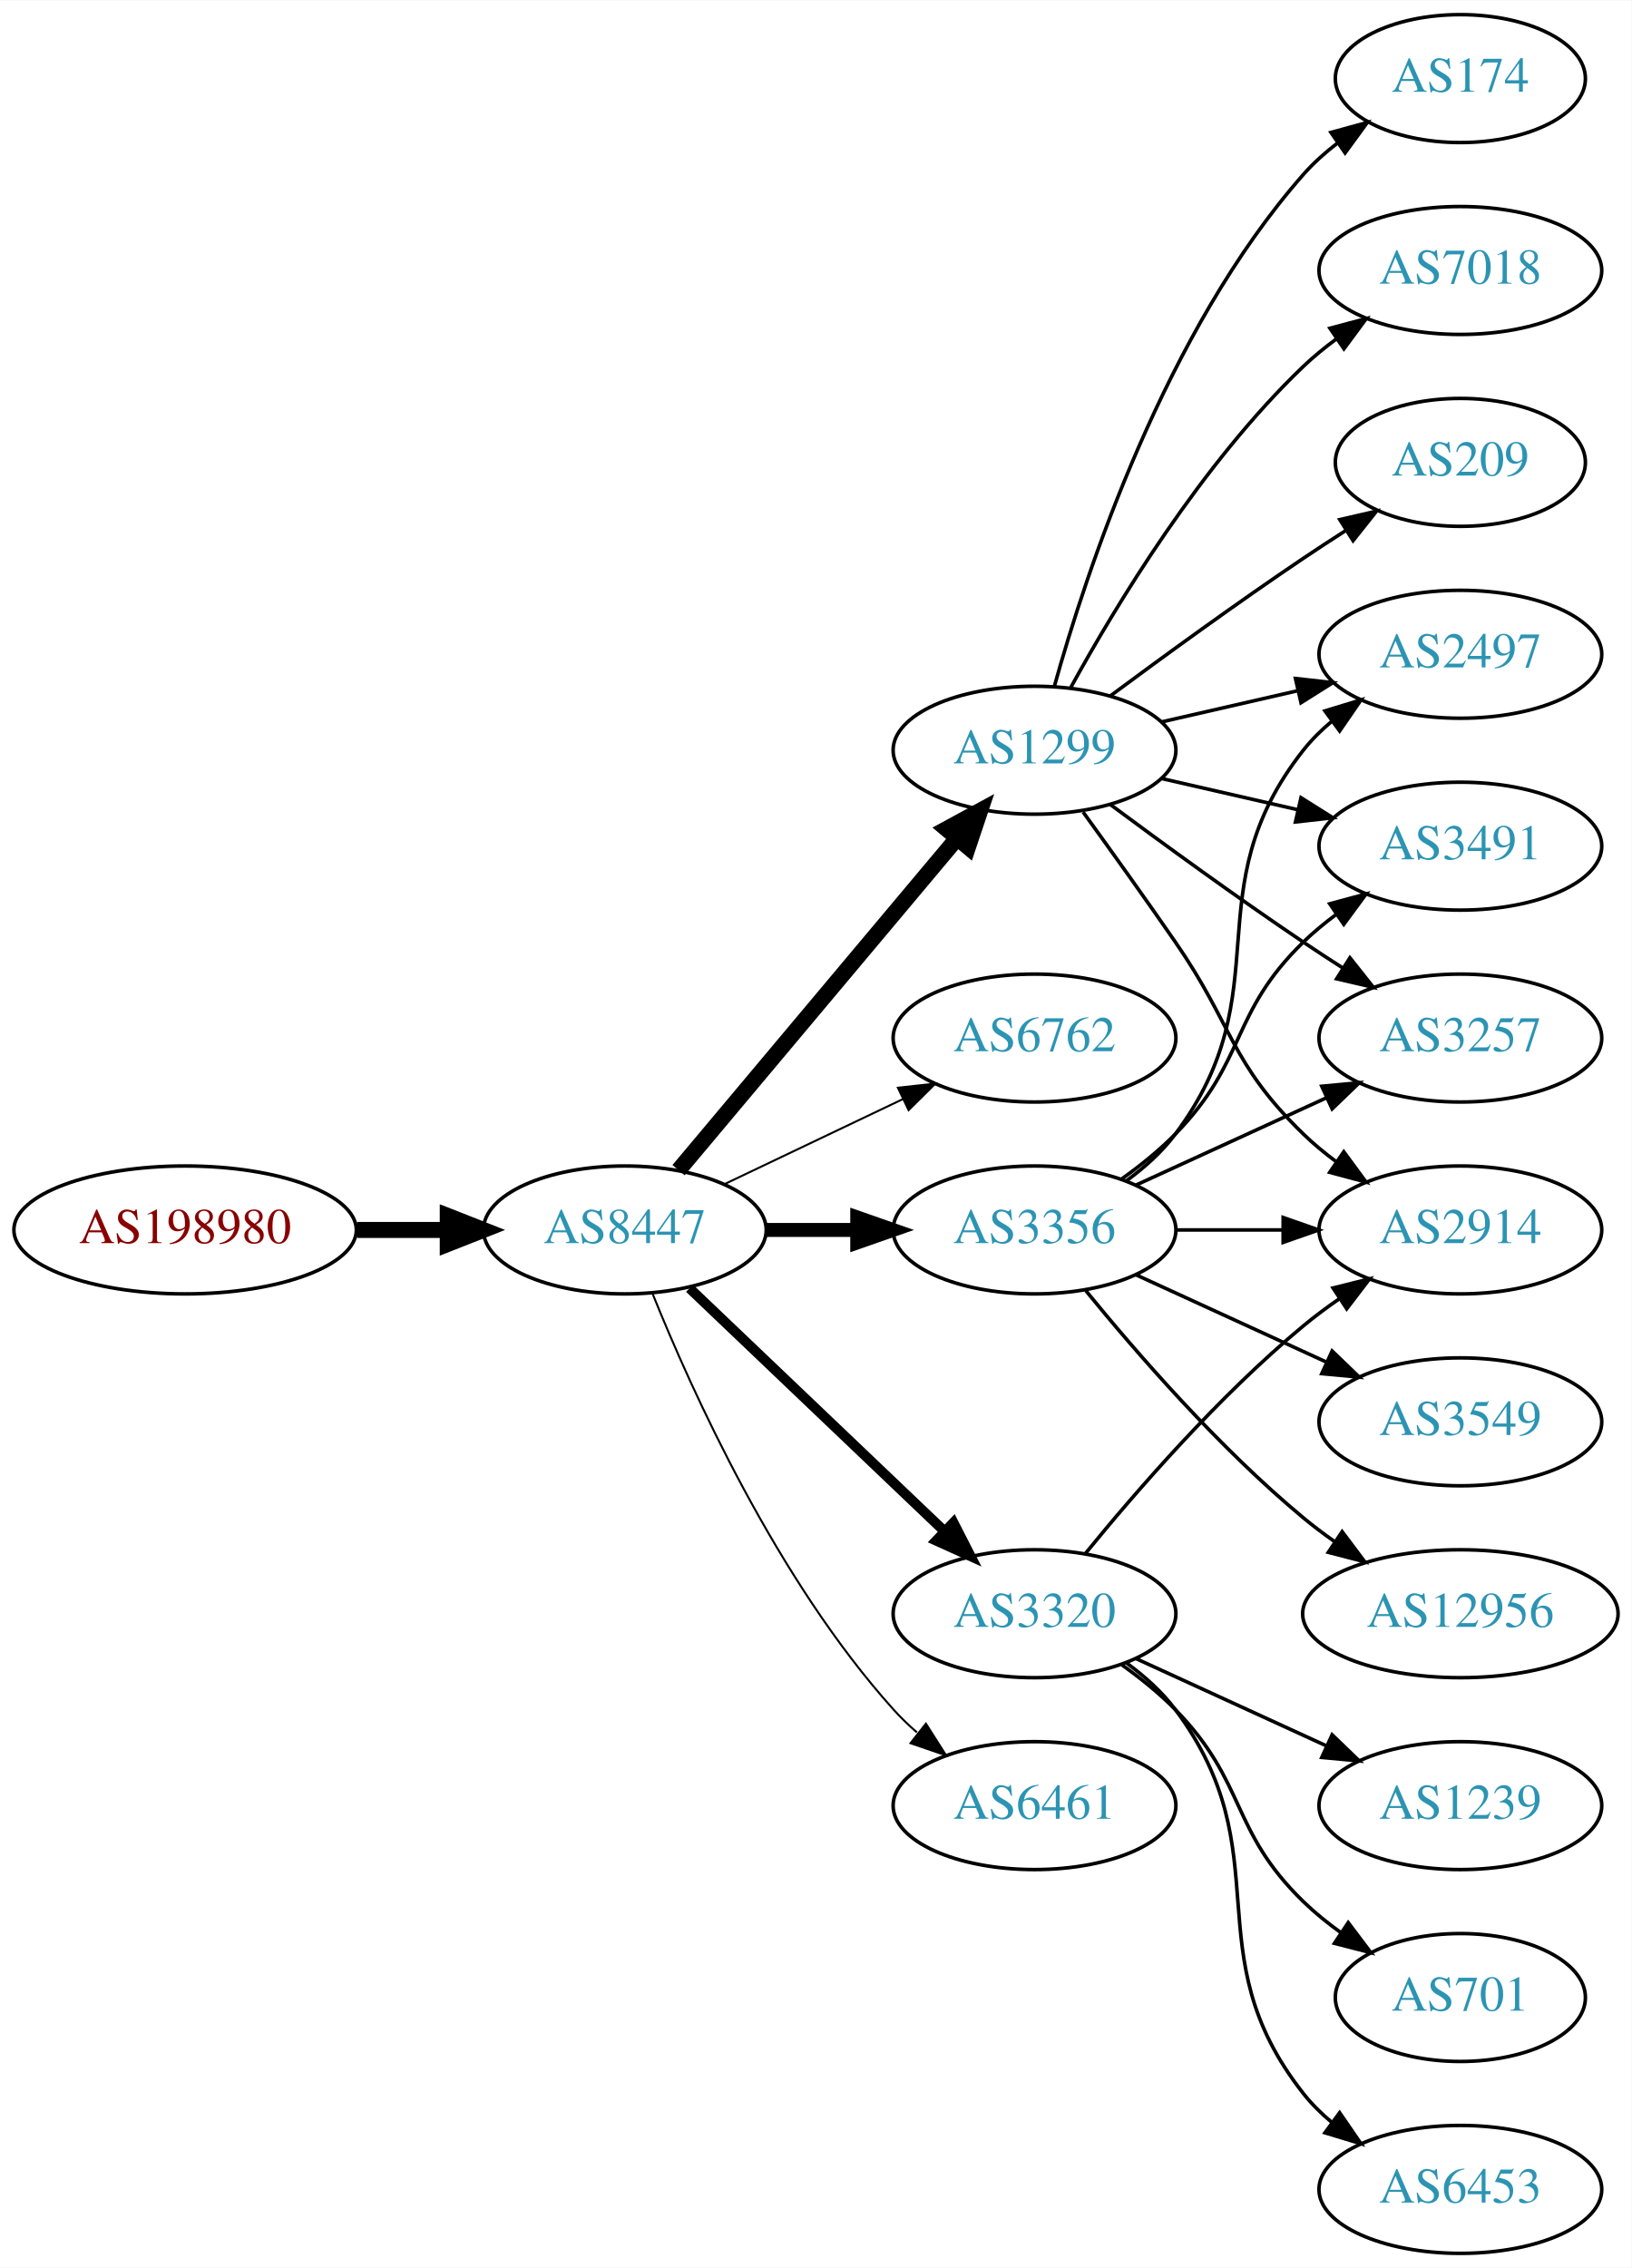
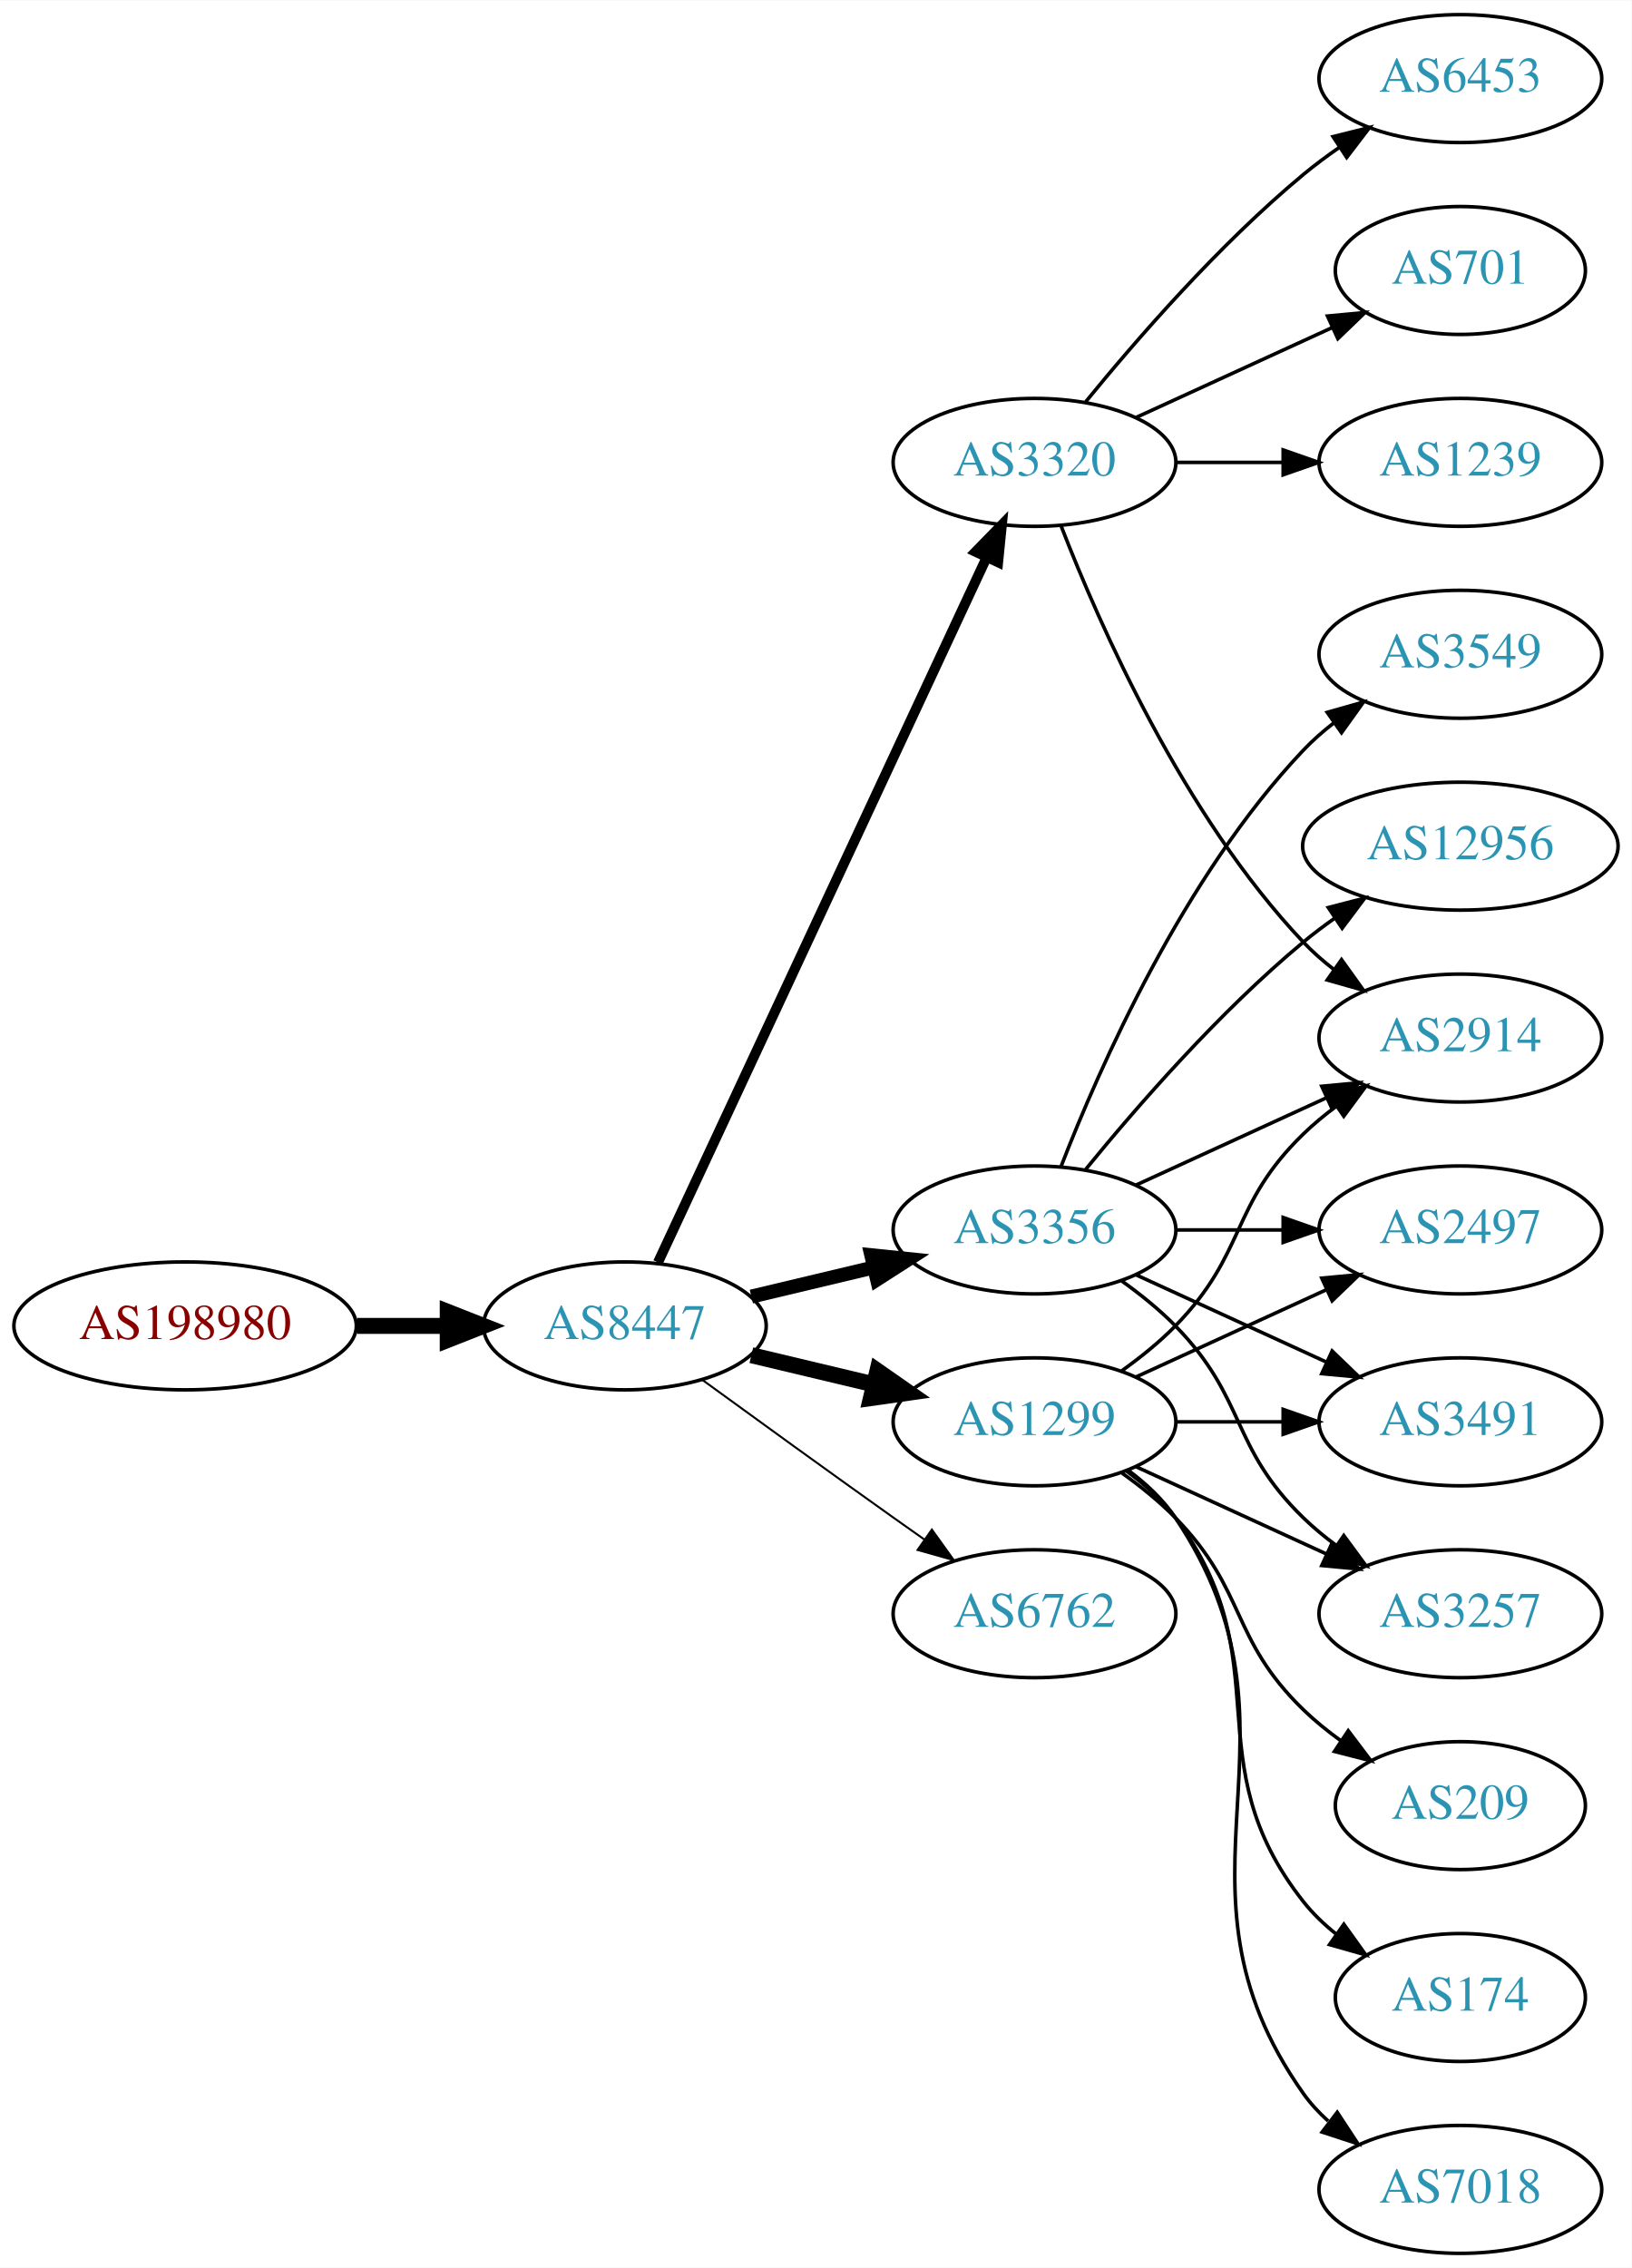
<svg xmlns="http://www.w3.org/2000/svg" xmlns:xlink="http://www.w3.org/1999/xlink" width="459pt" height="638pt" viewBox="0.00 0.00 459.17 638.00">
  <g id="graph0" class="graph" transform="scale(1 1) rotate(0) translate(4 634)">
    <polygon fill="white" stroke="none" points="-4,4 -4,-634 455.17,-634 455.17,4 -4,4" />
    <g id="node1" class="node">
      <g id="a_node1">
        <a xlink:href="/asn/198980" xlink:title="AS198980 ~ Crate.io AT GmbH [AT]">
-           <ellipse fill="#ffffff" stroke="black" cx="48.096" cy="-288" rx="48.192" ry="18" />
-           <text text-anchor="middle" x="48.096" y="-284.3" font-family="Times,serif" font-size="14.00" fill="#880000">AS198980</text>
+           <ellipse fill="#ffffff" stroke="black" cx="48.096" cy="-261" rx="48.192" ry="18" />
+           <text text-anchor="middle" x="48.096" y="-257.3" font-family="Times,serif" font-size="14.00" fill="#880000">AS198980</text>
        </a>
      </g>
    </g>
    <g id="node2" class="node">
      <g id="a_node2">
        <a xlink:href="/asn/8447" xlink:title="AS8447 ~ A1 Telekom Austria AG [AT]">
-           <ellipse fill="#ffffff" stroke="black" cx="171.838" cy="-288" rx="39.794" ry="18" />
-           <text text-anchor="middle" x="171.838" y="-284.3" font-family="Times,serif" font-size="14.00" fill="#2c94b3">AS8447</text>
+           <ellipse fill="#ffffff" stroke="black" cx="171.838" cy="-261" rx="39.794" ry="18" />
+           <text text-anchor="middle" x="171.838" y="-257.3" font-family="Times,serif" font-size="14.00" fill="#2c94b3">AS8447</text>
        </a>
      </g>
    </g>
    <g id="edge1" class="edge">
-       <path fill="none" stroke="black" stroke-width="4.5" d="M96.513,-288C104.867,-288 113.577,-288 121.969,-288" />
-       <polygon fill="black" stroke="black" stroke-width="4.5" points="122.004,-291.938 132.004,-288 122.004,-284.063 122.004,-291.938" />
+       <path fill="none" stroke="black" stroke-width="4.5" d="M96.513,-261C104.867,-261 113.577,-261 121.969,-261" />
+       <polygon fill="black" stroke="black" stroke-width="4.5" points="122.004,-264.938 132.004,-261 122.004,-257.063 122.004,-264.938" />
    </g>
    <g id="node3" class="node">
      <g id="a_node3">
-         <a xlink:href="/asn/1299" xlink:title="AS1299 ~ Telia Carrier [EU]">
-           <ellipse fill="#ffffff" stroke="black" cx="287.131" cy="-423" rx="39.794" ry="18" />
-           <text text-anchor="middle" x="287.131" y="-419.3" font-family="Times,serif" font-size="14.00" fill="#2c94b3">AS1299</text>
-         </a>
-       </g>
-     </g>
-     <g id="edge2" class="edge">
-       <path fill="none" stroke="black" stroke-width="4.5" d="M186.958,-304.825C206.632,-328.269 242.436,-370.934 265.215,-398.076" />
-       <polygon fill="black" stroke="black" stroke-width="4.5" points="262.389,-400.834 271.833,-405.963 268.421,-395.772 262.389,-400.834" />
-     </g>
-     <g id="node4" class="node">
-       <g id="a_node4">
-         <a xlink:href="/asn/6762" xlink:title="AS6762 ~ TELECOM ITALIA SPARKLE S.p.A. [IT]">
-           <ellipse fill="#ffffff" stroke="black" cx="287.131" cy="-342" rx="39.794" ry="18" />
-           <text text-anchor="middle" x="287.131" y="-338.3" font-family="Times,serif" font-size="14.00" fill="#2c94b3">AS6762</text>
-         </a>
-       </g>
-     </g>
-     <g id="edge3" class="edge">
-       <path fill="none" stroke="black" stroke-width="0.562" d="M199.974,-300.934C214.968,-308.081 233.789,-317.052 250.013,-324.785" />
-       <polygon fill="black" stroke="black" stroke-width="0.562" points="248.683,-328.028 259.216,-329.171 251.695,-321.709 248.683,-328.028" />
-     </g>
-     <g id="node5" class="node">
-       <g id="a_node5">
        <a xlink:href="/asn/3356" xlink:title="AS3356 ~ LEVEL3 [US]">
          <ellipse fill="#ffffff" stroke="black" cx="287.131" cy="-288" rx="39.794" ry="18" />
          <text text-anchor="middle" x="287.131" y="-284.3" font-family="Times,serif" font-size="14.00" fill="#2c94b3">AS3356</text>
        </a>
      </g>
    </g>
+     <g id="edge2" class="edge">
+       <path fill="none" stroke="black" stroke-width="3.938" d="M207.445,-269.248C218.316,-271.838 230.471,-274.735 241.913,-277.462" />
+       <polygon fill="black" stroke="black" stroke-width="3.938" points="241.197,-280.889 251.736,-279.803 242.819,-274.08 241.197,-280.889" />
+     </g>
+     <g id="node4" class="node">
+       <g id="a_node4">
+         <a xlink:href="/asn/3320" xlink:title="AS3320 ~ DTAG [DE]">
+           <ellipse fill="#ffffff" stroke="black" cx="287.131" cy="-504" rx="39.794" ry="18" />
+           <text text-anchor="middle" x="287.131" y="-500.3" font-family="Times,serif" font-size="14.00" fill="#2c94b3">AS3320</text>
+         </a>
+       </g>
+     </g>
+     <g id="edge3" class="edge">
+       <path fill="none" stroke="black" stroke-width="2.812" d="M181.169,-278.868C200.858,-321.101 250.358,-427.272 273.649,-477.227" />
+       <polygon fill="black" stroke="black" stroke-width="2.812" points="270.543,-478.849 277.941,-486.433 276.887,-475.891 270.543,-478.849" />
+     </g>
+     <g id="node5" class="node">
+       <g id="a_node5">
+         <a xlink:href="/asn/6762" xlink:title="AS6762 ~ TELECOM ITALIA SPARKLE S.p.A. [IT]">
+           <ellipse fill="#ffffff" stroke="black" cx="287.131" cy="-180" rx="39.794" ry="18" />
+           <text text-anchor="middle" x="287.131" y="-176.3" font-family="Times,serif" font-size="14.00" fill="#2c94b3">AS6762</text>
+         </a>
+       </g>
+     </g>
    <g id="edge4" class="edge">
-       <path fill="none" stroke="black" stroke-width="3.938" d="M211.51,-288C219.713,-288 228.477,-288 237.009,-288" />
-       <polygon fill="black" stroke="black" stroke-width="3.938" points="237.248,-291.5 247.248,-288 237.248,-284.5 237.248,-291.5" />
+       <path fill="none" stroke="black" stroke-width="0.562" d="M193.686,-245.778C208.62,-234.909 229.234,-219.975 247.484,-207 250.305,-204.995 253.248,-202.915 256.196,-200.841" />
+       <polygon fill="black" stroke="black" stroke-width="0.562" points="258.242,-203.681 264.421,-195.074 254.223,-197.95 258.242,-203.681" />
    </g>
    <g id="node6" class="node">
      <g id="a_node6">
-         <a xlink:href="/asn/3320" xlink:title="AS3320 ~ DTAG [DE]">
-           <ellipse fill="#ffffff" stroke="black" cx="287.131" cy="-180" rx="39.794" ry="18" />
-           <text text-anchor="middle" x="287.131" y="-176.3" font-family="Times,serif" font-size="14.00" fill="#2c94b3">AS3320</text>
+         <a xlink:href="/asn/1299" xlink:title="AS1299 ~ Telia Carrier [EU]">
+           <ellipse fill="#ffffff" stroke="black" cx="287.131" cy="-234" rx="39.794" ry="18" />
+           <text text-anchor="middle" x="287.131" y="-230.3" font-family="Times,serif" font-size="14.00" fill="#2c94b3">AS1299</text>
        </a>
      </g>
    </g>
    <g id="edge5" class="edge">
-       <path fill="none" stroke="black" stroke-width="2.812" d="M190.045,-271.597C209.12,-253.413 240.04,-223.937 261.638,-203.349" />
-       <polygon fill="black" stroke="black" stroke-width="2.812" points="264.31,-205.637 269.133,-196.203 259.48,-200.57 264.31,-205.637" />
+       <path fill="none" stroke="black" stroke-width="4.5" d="M207.445,-252.752C218.316,-250.162 230.471,-247.265 241.913,-244.538" />
+       <polygon fill="black" stroke="black" stroke-width="4.5" points="242.921,-248.346 251.736,-242.197 241.095,-240.685 242.921,-248.346" />
    </g>
    <g id="node7" class="node">
      <g id="a_node7">
-         <a xlink:href="/asn/6461" xlink:title="AS6461 ~ Zayo Bandwidth [US]">
-           <ellipse fill="#ffffff" stroke="black" cx="287.131" cy="-126" rx="39.794" ry="18" />
-           <text text-anchor="middle" x="287.131" y="-122.3" font-family="Times,serif" font-size="14.00" fill="#2c94b3">AS6461</text>
+         <a xlink:href="/asn/3549" xlink:title="AS3549 ~ Level 3 Parent, LLC [US]">
+           <ellipse fill="#ffffff" stroke="black" cx="406.973" cy="-450" rx="39.794" ry="18" />
+           <text text-anchor="middle" x="406.973" y="-446.3" font-family="Times,serif" font-size="14.00" fill="#2c94b3">AS3549</text>
        </a>
      </g>
    </g>
    <g id="edge6" class="edge">
-       <path fill="none" stroke="black" stroke-width="0.562" d="M179.586,-270.213C190.637,-242.757 214.69,-189.422 247.484,-153 249.487,-150.776 251.706,-148.637 254.038,-146.603" />
-       <polygon fill="black" stroke="black" stroke-width="0.562" points="256.569,-149.065 262.257,-140.127 252.236,-143.567 256.569,-149.065" />
+       <path fill="none" stroke="black" d="M294.654,-305.994C305.404,-333.728 329.062,-387.429 362.777,-423 365.363,-425.728 368.281,-428.294 371.349,-430.677" />
+       <polygon fill="black" stroke="black" points="369.503,-433.658 379.697,-436.543 373.527,-427.93 369.503,-433.658" />
    </g>
    <g id="node8" class="node">
      <g id="a_node8">
-         <a xlink:href="/asn/2497" xlink:title="AS2497 ~ Internet Initiative Japan Inc. [JP]">
-           <ellipse fill="#ffffff" stroke="black" cx="406.973" cy="-450" rx="39.794" ry="18" />
-           <text text-anchor="middle" x="406.973" y="-446.3" font-family="Times,serif" font-size="14.00" fill="#2c94b3">AS2497</text>
+         <a xlink:href="/asn/3491" xlink:title="AS3491 ~ PCCW Global, Inc. [US]">
+           <ellipse fill="#ffffff" stroke="black" cx="406.973" cy="-234" rx="39.794" ry="18" />
+           <text text-anchor="middle" x="406.973" y="-230.3" font-family="Times,serif" font-size="14.00" fill="#2c94b3">AS3491</text>
        </a>
      </g>
    </g>
    <g id="edge7" class="edge">
-       <path fill="none" stroke="black" d="M322.85,-430.955C334.85,-433.704 348.471,-436.825 361.164,-439.733" />
-       <polygon fill="black" stroke="black" points="360.566,-443.187 371.095,-442.009 362.129,-436.364 360.566,-443.187" />
+       <path fill="none" stroke="black" d="M315.76,-275.339C331.717,-268.027 351.987,-258.739 369.27,-250.819" />
+       <polygon fill="black" stroke="black" points="370.885,-253.929 378.518,-246.581 367.969,-247.565 370.885,-253.929" />
    </g>
    <g id="node9" class="node">
      <g id="a_node9">
-         <a xlink:href="/asn/174" xlink:title="AS174 ~ Cogent Communications [US]">
-           <ellipse fill="#ffffff" stroke="black" cx="406.973" cy="-612" rx="35.194" ry="18" />
-           <text text-anchor="middle" x="406.973" y="-608.3" font-family="Times,serif" font-size="14.00" fill="#2c94b3">AS174</text>
+         <a xlink:href="/asn/12956" xlink:title="AS12956 ~ TELXIUS [ES]">
+           <ellipse fill="#ffffff" stroke="black" cx="406.973" cy="-396" rx="44.393" ry="18" />
+           <text text-anchor="middle" x="406.973" y="-392.3" font-family="Times,serif" font-size="14.00" fill="#2c94b3">AS12956</text>
        </a>
      </g>
    </g>
    <g id="edge8" class="edge">
-       <path fill="none" stroke="black" d="M292.704,-440.946C301.61,-472.995 323.894,-540.842 362.777,-585 365.605,-588.211 368.906,-591.172 372.401,-593.864" />
-       <polygon fill="black" stroke="black" points="370.558,-596.845 380.776,-599.645 374.535,-591.084 370.558,-596.845" />
+       <path fill="none" stroke="black" d="M301.55,-305.065C315.665,-322.375 339.079,-349.345 362.777,-369 365.515,-371.271 368.459,-373.494 371.476,-375.63" />
+       <polygon fill="black" stroke="black" points="369.808,-378.725 380.065,-381.379 373.702,-372.908 369.808,-378.725" />
    </g>
    <g id="node10" class="node">
      <g id="a_node10">
-         <a xlink:href="/asn/7018" xlink:title="AS7018 ~ AT&amp;T Services, Inc. [US]">
-           <ellipse fill="#ffffff" stroke="black" cx="406.973" cy="-558" rx="39.794" ry="18" />
-           <text text-anchor="middle" x="406.973" y="-554.3" font-family="Times,serif" font-size="14.00" fill="#2c94b3">AS7018</text>
+         <a xlink:href="/asn/3257" xlink:title="AS3257 ~ GTT [DE]">
+           <ellipse fill="#ffffff" stroke="black" cx="406.973" cy="-180" rx="39.794" ry="18" />
+           <text text-anchor="middle" x="406.973" y="-176.3" font-family="Times,serif" font-size="14.00" fill="#2c94b3">AS3257</text>
        </a>
      </g>
    </g>
    <g id="edge9" class="edge">
-       <path fill="none" stroke="black" d="M297.372,-440.713C309.918,-463.561 334.095,-503.611 362.777,-531 365.646,-533.739 368.834,-536.347 372.144,-538.785" />
-       <polygon fill="black" stroke="black" points="370.267,-541.742 380.503,-544.477 374.207,-535.956 370.267,-541.742" />
+       <path fill="none" stroke="black" d="M311.725,-273.611C316.981,-269.852 322.313,-265.563 326.777,-261 346.95,-240.383 342.084,-227.094 362.777,-207 365.623,-204.237 368.796,-201.614 372.096,-199.166" />
+       <polygon fill="black" stroke="black" points="374.162,-201.994 380.444,-193.462 370.213,-196.214 374.162,-201.994" />
    </g>
    <g id="node11" class="node">
      <g id="a_node11">
-         <a xlink:href="/asn/3491" xlink:title="AS3491 ~ PCCW Global, Inc. [US]">
-           <ellipse fill="#ffffff" stroke="black" cx="406.973" cy="-396" rx="39.794" ry="18" />
-           <text text-anchor="middle" x="406.973" y="-392.3" font-family="Times,serif" font-size="14.00" fill="#2c94b3">AS3491</text>
+         <a xlink:href="/asn/2914" xlink:title="AS2914 ~ NTT America, Inc. [US]">
+           <ellipse fill="#ffffff" stroke="black" cx="406.973" cy="-342" rx="39.794" ry="18" />
+           <text text-anchor="middle" x="406.973" y="-338.3" font-family="Times,serif" font-size="14.00" fill="#2c94b3">AS2914</text>
        </a>
      </g>
    </g>
    <g id="edge10" class="edge">
-       <path fill="none" stroke="black" d="M322.85,-415.045C334.85,-412.296 348.471,-409.175 361.164,-406.267" />
-       <polygon fill="black" stroke="black" points="362.129,-409.636 371.095,-403.991 360.566,-402.813 362.129,-409.636" />
+       <path fill="none" stroke="black" d="M315.76,-300.661C331.717,-307.973 351.987,-317.261 369.27,-325.181" />
+       <polygon fill="black" stroke="black" points="367.969,-328.435 378.518,-329.419 370.885,-322.071 367.969,-328.435" />
    </g>
    <g id="node12" class="node">
      <g id="a_node12">
-         <a xlink:href="/asn/3257" xlink:title="AS3257 ~ GTT [DE]">
-           <ellipse fill="#ffffff" stroke="black" cx="406.973" cy="-342" rx="39.794" ry="18" />
-           <text text-anchor="middle" x="406.973" y="-338.3" font-family="Times,serif" font-size="14.00" fill="#2c94b3">AS3257</text>
+         <a xlink:href="/asn/2497" xlink:title="AS2497 ~ Internet Initiative Japan Inc. [JP]">
+           <ellipse fill="#ffffff" stroke="black" cx="406.973" cy="-288" rx="39.794" ry="18" />
+           <text text-anchor="middle" x="406.973" y="-284.3" font-family="Times,serif" font-size="14.00" fill="#2c94b3">AS2497</text>
        </a>
      </g>
    </g>
    <g id="edge11" class="edge">
-       <path fill="none" stroke="black" d="M308.461,-407.723C323.324,-396.696 344.068,-381.593 362.777,-369 366.326,-366.611 370.077,-364.161 373.825,-361.758" />
-       <polygon fill="black" stroke="black" points="375.893,-364.591 382.474,-356.288 372.151,-358.675 375.893,-364.591" />
+       <path fill="none" stroke="black" d="M327.044,-288C336.597,-288 346.947,-288 356.909,-288" />
+       <polygon fill="black" stroke="black" points="357.102,-291.5 367.102,-288 357.102,-284.5 357.102,-291.5" />
+     </g>
+     <g id="edge13" class="edge">
+       <path fill="none" stroke="black" d="M294.654,-486.006C305.404,-458.272 329.062,-404.571 362.777,-369 365.363,-366.272 368.281,-363.706 371.349,-361.323" />
+       <polygon fill="black" stroke="black" points="373.527,-364.07 379.697,-355.457 369.503,-358.342 373.527,-364.07" />
    </g>
    <g id="node13" class="node">
      <g id="a_node13">
-         <a xlink:href="/asn/209" xlink:title="AS209 ~ CenturyLink Communications, LLC [US]">
-           <ellipse fill="#ffffff" stroke="black" cx="406.973" cy="-504" rx="35.194" ry="18" />
-           <text text-anchor="middle" x="406.973" y="-500.3" font-family="Times,serif" font-size="14.00" fill="#2c94b3">AS209</text>
+         <a xlink:href="/asn/6453" xlink:title="AS6453 ~ TATA COMMUNICATIONS (AMERICA) INC [US]">
+           <ellipse fill="#ffffff" stroke="black" cx="406.973" cy="-612" rx="39.794" ry="18" />
+           <text text-anchor="middle" x="406.973" y="-608.3" font-family="Times,serif" font-size="14.00" fill="#2c94b3">AS6453</text>
        </a>
      </g>
    </g>
    <g id="edge12" class="edge">
-       <path fill="none" stroke="black" d="M308.461,-438.277C323.324,-449.304 344.068,-464.407 362.777,-477 366.595,-479.569 370.645,-482.21 374.675,-484.786" />
-       <polygon fill="black" stroke="black" points="373.044,-487.895 383.369,-490.271 376.779,-481.975 373.044,-487.895" />
+       <path fill="none" stroke="black" d="M301.55,-521.065C315.665,-538.375 339.079,-565.345 362.777,-585 365.994,-587.668 369.494,-590.27 373.065,-592.741" />
+       <polygon fill="black" stroke="black" points="371.143,-595.666 381.421,-598.236 374.988,-589.817 371.143,-595.666" />
    </g>
    <g id="node14" class="node">
      <g id="a_node14">
-         <a xlink:href="/asn/2914" xlink:title="AS2914 ~ NTT America, Inc. [US]">
-           <ellipse fill="#ffffff" stroke="black" cx="406.973" cy="-288" rx="39.794" ry="18" />
-           <text text-anchor="middle" x="406.973" y="-284.3" font-family="Times,serif" font-size="14.00" fill="#2c94b3">AS2914</text>
-         </a>
-       </g>
-     </g>
-     <g id="edge13" class="edge">
-       <path fill="none" stroke="black" d="M300.81,-405.594C308.426,-395.063 318.258,-381.33 326.777,-369 343.173,-345.269 342.084,-335.094 362.777,-315 365.623,-312.237 368.796,-309.614 372.096,-307.166" />
-       <polygon fill="black" stroke="black" points="374.162,-309.994 380.444,-301.462 370.213,-304.214 374.162,-309.994" />
-     </g>
-     <g id="edge16" class="edge">
-       <path fill="none" stroke="black" d="M313.062,-301.882C318.138,-305.611 323.056,-310.016 326.777,-315 357.049,-355.542 331.479,-383.246 362.777,-423 365.102,-425.953 367.846,-428.67 370.805,-431.147" />
-       <polygon fill="black" stroke="black" points="368.865,-434.064 379.002,-437.145 372.998,-428.415 368.865,-434.064" />
-     </g>
-     <g id="edge17" class="edge">
-       <path fill="none" stroke="black" d="M311.725,-302.389C316.981,-306.148 322.313,-310.437 326.777,-315 346.95,-335.617 342.084,-348.906 362.777,-369 365.623,-371.763 368.796,-374.386 372.096,-376.834" />
-       <polygon fill="black" stroke="black" points="370.213,-379.786 380.444,-382.538 374.162,-374.006 370.213,-379.786" />
+         <a xlink:href="/asn/701" xlink:title="AS701 ~ UUNET [US]">
+           <ellipse fill="#ffffff" stroke="black" cx="406.973" cy="-558" rx="35.194" ry="18" />
+           <text text-anchor="middle" x="406.973" y="-554.3" font-family="Times,serif" font-size="14.00" fill="#2c94b3">AS701</text>
+         </a>
+       </g>
    </g>
    <g id="edge14" class="edge">
-       <path fill="none" stroke="black" d="M315.76,-300.661C331.717,-307.973 351.987,-317.261 369.27,-325.181" />
-       <polygon fill="black" stroke="black" points="367.969,-328.435 378.518,-329.419 370.885,-322.071 367.969,-328.435" />
-     </g>
-     <g id="edge15" class="edge">
-       <path fill="none" stroke="black" d="M327.044,-288C336.597,-288 346.947,-288 356.909,-288" />
-       <polygon fill="black" stroke="black" points="357.102,-291.5 367.102,-288 357.102,-284.5 357.102,-291.5" />
+       <path fill="none" stroke="black" d="M315.76,-516.661C332.176,-524.183 353.158,-533.798 370.754,-541.861" />
+       <polygon fill="black" stroke="black" points="369.583,-545.174 380.132,-546.158 372.499,-538.811 369.583,-545.174" />
    </g>
    <g id="node15" class="node">
      <g id="a_node15">
-         <a xlink:href="/asn/3549" xlink:title="AS3549 ~ Level 3 Parent, LLC [US]">
-           <ellipse fill="#ffffff" stroke="black" cx="406.973" cy="-234" rx="39.794" ry="18" />
-           <text text-anchor="middle" x="406.973" y="-230.3" font-family="Times,serif" font-size="14.00" fill="#2c94b3">AS3549</text>
-         </a>
-       </g>
+         <a xlink:href="/asn/1239" xlink:title="AS1239 ~ Sprint [US]">
+           <ellipse fill="#ffffff" stroke="black" cx="406.973" cy="-504" rx="39.794" ry="18" />
+           <text text-anchor="middle" x="406.973" y="-500.3" font-family="Times,serif" font-size="14.00" fill="#2c94b3">AS1239</text>
+         </a>
+       </g>
+     </g>
+     <g id="edge15" class="edge">
+       <path fill="none" stroke="black" d="M327.044,-504C336.597,-504 346.947,-504 356.909,-504" />
+       <polygon fill="black" stroke="black" points="357.102,-507.5 367.102,-504 357.102,-500.5 357.102,-507.5" />
+     </g>
+     <g id="edge17" class="edge">
+       <path fill="none" stroke="black" d="M327.044,-234C336.597,-234 346.947,-234 356.909,-234" />
+       <polygon fill="black" stroke="black" points="357.102,-237.5 367.102,-234 357.102,-230.5 357.102,-237.5" />
+     </g>
+     <g id="edge21" class="edge">
+       <path fill="none" stroke="black" d="M315.76,-221.339C331.717,-214.027 351.987,-204.739 369.27,-196.819" />
+       <polygon fill="black" stroke="black" points="370.885,-199.929 378.518,-192.581 367.969,-193.565 370.885,-199.929" />
    </g>
    <g id="edge18" class="edge">
-       <path fill="none" stroke="black" d="M315.76,-275.339C331.717,-268.027 351.987,-258.739 369.27,-250.819" />
-       <polygon fill="black" stroke="black" points="370.885,-253.929 378.518,-246.581 367.969,-247.565 370.885,-253.929" />
+       <path fill="none" stroke="black" d="M311.725,-248.389C316.981,-252.148 322.313,-256.437 326.777,-261 346.95,-281.617 342.084,-294.906 362.777,-315 365.623,-317.763 368.796,-320.386 372.096,-322.834" />
+       <polygon fill="black" stroke="black" points="370.213,-325.786 380.444,-328.538 374.162,-320.006 370.213,-325.786" />
+     </g>
+     <g id="edge20" class="edge">
+       <path fill="none" stroke="black" d="M315.76,-246.661C331.717,-253.973 351.987,-263.261 369.27,-271.181" />
+       <polygon fill="black" stroke="black" points="367.969,-274.435 378.518,-275.419 370.885,-268.071 367.969,-274.435" />
    </g>
    <g id="node16" class="node">
      <g id="a_node16">
-         <a xlink:href="/asn/12956" xlink:title="AS12956 ~ TELXIUS [ES]">
-           <ellipse fill="#ffffff" stroke="black" cx="406.973" cy="-180" rx="44.393" ry="18" />
-           <text text-anchor="middle" x="406.973" y="-176.3" font-family="Times,serif" font-size="14.00" fill="#2c94b3">AS12956</text>
-         </a>
-       </g>
-     </g>
-     <g id="edge19" class="edge">
-       <path fill="none" stroke="black" d="M301.55,-270.935C315.665,-253.625 339.079,-226.655 362.777,-207 365.515,-204.729 368.459,-202.506 371.476,-200.37" />
-       <polygon fill="black" stroke="black" points="373.702,-203.092 380.065,-194.621 369.808,-197.275 373.702,-203.092" />
-     </g>
-     <g id="edge22" class="edge">
-       <path fill="none" stroke="black" d="M301.55,-197.065C315.665,-214.375 339.079,-241.345 362.777,-261 365.994,-263.668 369.494,-266.27 373.065,-268.741" />
-       <polygon fill="black" stroke="black" points="371.143,-271.666 381.421,-274.236 374.988,-265.817 371.143,-271.666" />
+         <a xlink:href="/asn/209" xlink:title="AS209 ~ CenturyLink Communications, LLC [US]">
+           <ellipse fill="#ffffff" stroke="black" cx="406.973" cy="-126" rx="35.194" ry="18" />
+           <text text-anchor="middle" x="406.973" y="-122.3" font-family="Times,serif" font-size="14.00" fill="#2c94b3">AS209</text>
+         </a>
+       </g>
+     </g>
+     <g id="edge16" class="edge">
+       <path fill="none" stroke="black" d="M311.725,-219.611C316.981,-215.852 322.313,-211.563 326.777,-207 346.95,-186.383 342.084,-173.094 362.777,-153 366.005,-149.866 369.656,-146.911 373.434,-144.188" />
+       <polygon fill="black" stroke="black" points="375.413,-147.075 381.794,-138.617 371.532,-141.25 375.413,-147.075" />
    </g>
    <g id="node17" class="node">
      <g id="a_node17">
-         <a xlink:href="/asn/1239" xlink:title="AS1239 ~ Sprint [US]">
-           <ellipse fill="#ffffff" stroke="black" cx="406.973" cy="-126" rx="39.794" ry="18" />
-           <text text-anchor="middle" x="406.973" y="-122.3" font-family="Times,serif" font-size="14.00" fill="#2c94b3">AS1239</text>
-         </a>
-       </g>
-     </g>
-     <g id="edge20" class="edge">
-       <path fill="none" stroke="black" d="M315.76,-167.339C331.717,-160.027 351.987,-150.739 369.27,-142.819" />
-       <polygon fill="black" stroke="black" points="370.885,-145.929 378.518,-138.581 367.969,-139.565 370.885,-145.929" />
+         <a xlink:href="/asn/174" xlink:title="AS174 ~ Cogent Communications [US]">
+           <ellipse fill="#ffffff" stroke="black" cx="406.973" cy="-72" rx="35.194" ry="18" />
+           <text text-anchor="middle" x="406.973" y="-68.3" font-family="Times,serif" font-size="14.00" fill="#2c94b3">AS174</text>
+         </a>
+       </g>
+     </g>
+     <g id="edge19" class="edge">
+       <path fill="none" stroke="black" d="M313.062,-220.118C318.138,-216.389 323.056,-211.984 326.777,-207 357.049,-166.458 331.479,-138.754 362.777,-99 365.424,-95.639 368.613,-92.584 372.044,-89.839" />
+       <polygon fill="black" stroke="black" points="374.182,-92.614 380.351,-84 370.157,-86.887 374.182,-92.614" />
    </g>
    <g id="node18" class="node">
      <g id="a_node18">
-         <a xlink:href="/asn/701" xlink:title="AS701 ~ UUNET [US]">
-           <ellipse fill="#ffffff" stroke="black" cx="406.973" cy="-72" rx="35.194" ry="18" />
-           <text text-anchor="middle" x="406.973" y="-68.3" font-family="Times,serif" font-size="14.00" fill="#2c94b3">AS701</text>
-         </a>
-       </g>
-     </g>
-     <g id="edge21" class="edge">
-       <path fill="none" stroke="black" d="M311.725,-165.611C316.981,-161.852 322.313,-157.563 326.777,-153 346.95,-132.383 342.084,-119.094 362.777,-99 366.005,-95.866 369.656,-92.911 373.434,-90.188" />
-       <polygon fill="black" stroke="black" points="375.413,-93.075 381.794,-84.617 371.532,-87.25 375.413,-93.075" />
-     </g>
-     <g id="node19" class="node">
-       <g id="a_node19">
-         <a xlink:href="/asn/6453" xlink:title="AS6453 ~ TATA COMMUNICATIONS (AMERICA) INC [US]">
+         <a xlink:href="/asn/7018" xlink:title="AS7018 ~ AT&amp;T Services, Inc. [US]">
          <ellipse fill="#ffffff" stroke="black" cx="406.973" cy="-18" rx="39.794" ry="18" />
-           <text text-anchor="middle" x="406.973" y="-14.3" font-family="Times,serif" font-size="14.00" fill="#2c94b3">AS6453</text>
-         </a>
-       </g>
-     </g>
-     <g id="edge23" class="edge">
-       <path fill="none" stroke="black" d="M313.062,-166.118C318.138,-162.389 323.056,-157.984 326.777,-153 357.049,-112.458 331.479,-84.754 362.777,-45 365.102,-42.047 367.846,-39.33 370.805,-36.853" />
-       <polygon fill="black" stroke="black" points="372.998,-39.585 379.002,-30.855 368.865,-33.936 372.998,-39.585" />
+           <text text-anchor="middle" x="406.973" y="-14.3" font-family="Times,serif" font-size="14.00" fill="#2c94b3">AS7018</text>
+         </a>
+       </g>
+     </g>
+     <g id="edge22" class="edge">
+       <path fill="none" stroke="black" d="M313.45,-220.393C318.506,-216.649 323.318,-212.169 326.777,-207 367.802,-145.706 320.198,-105.225 362.777,-45 364.769,-42.184 367.156,-39.599 369.772,-37.24" />
+       <polygon fill="black" stroke="black" points="372.324,-39.694 378.14,-30.838 368.071,-34.135 372.324,-39.694" />
    </g>
  </g>
</svg>
